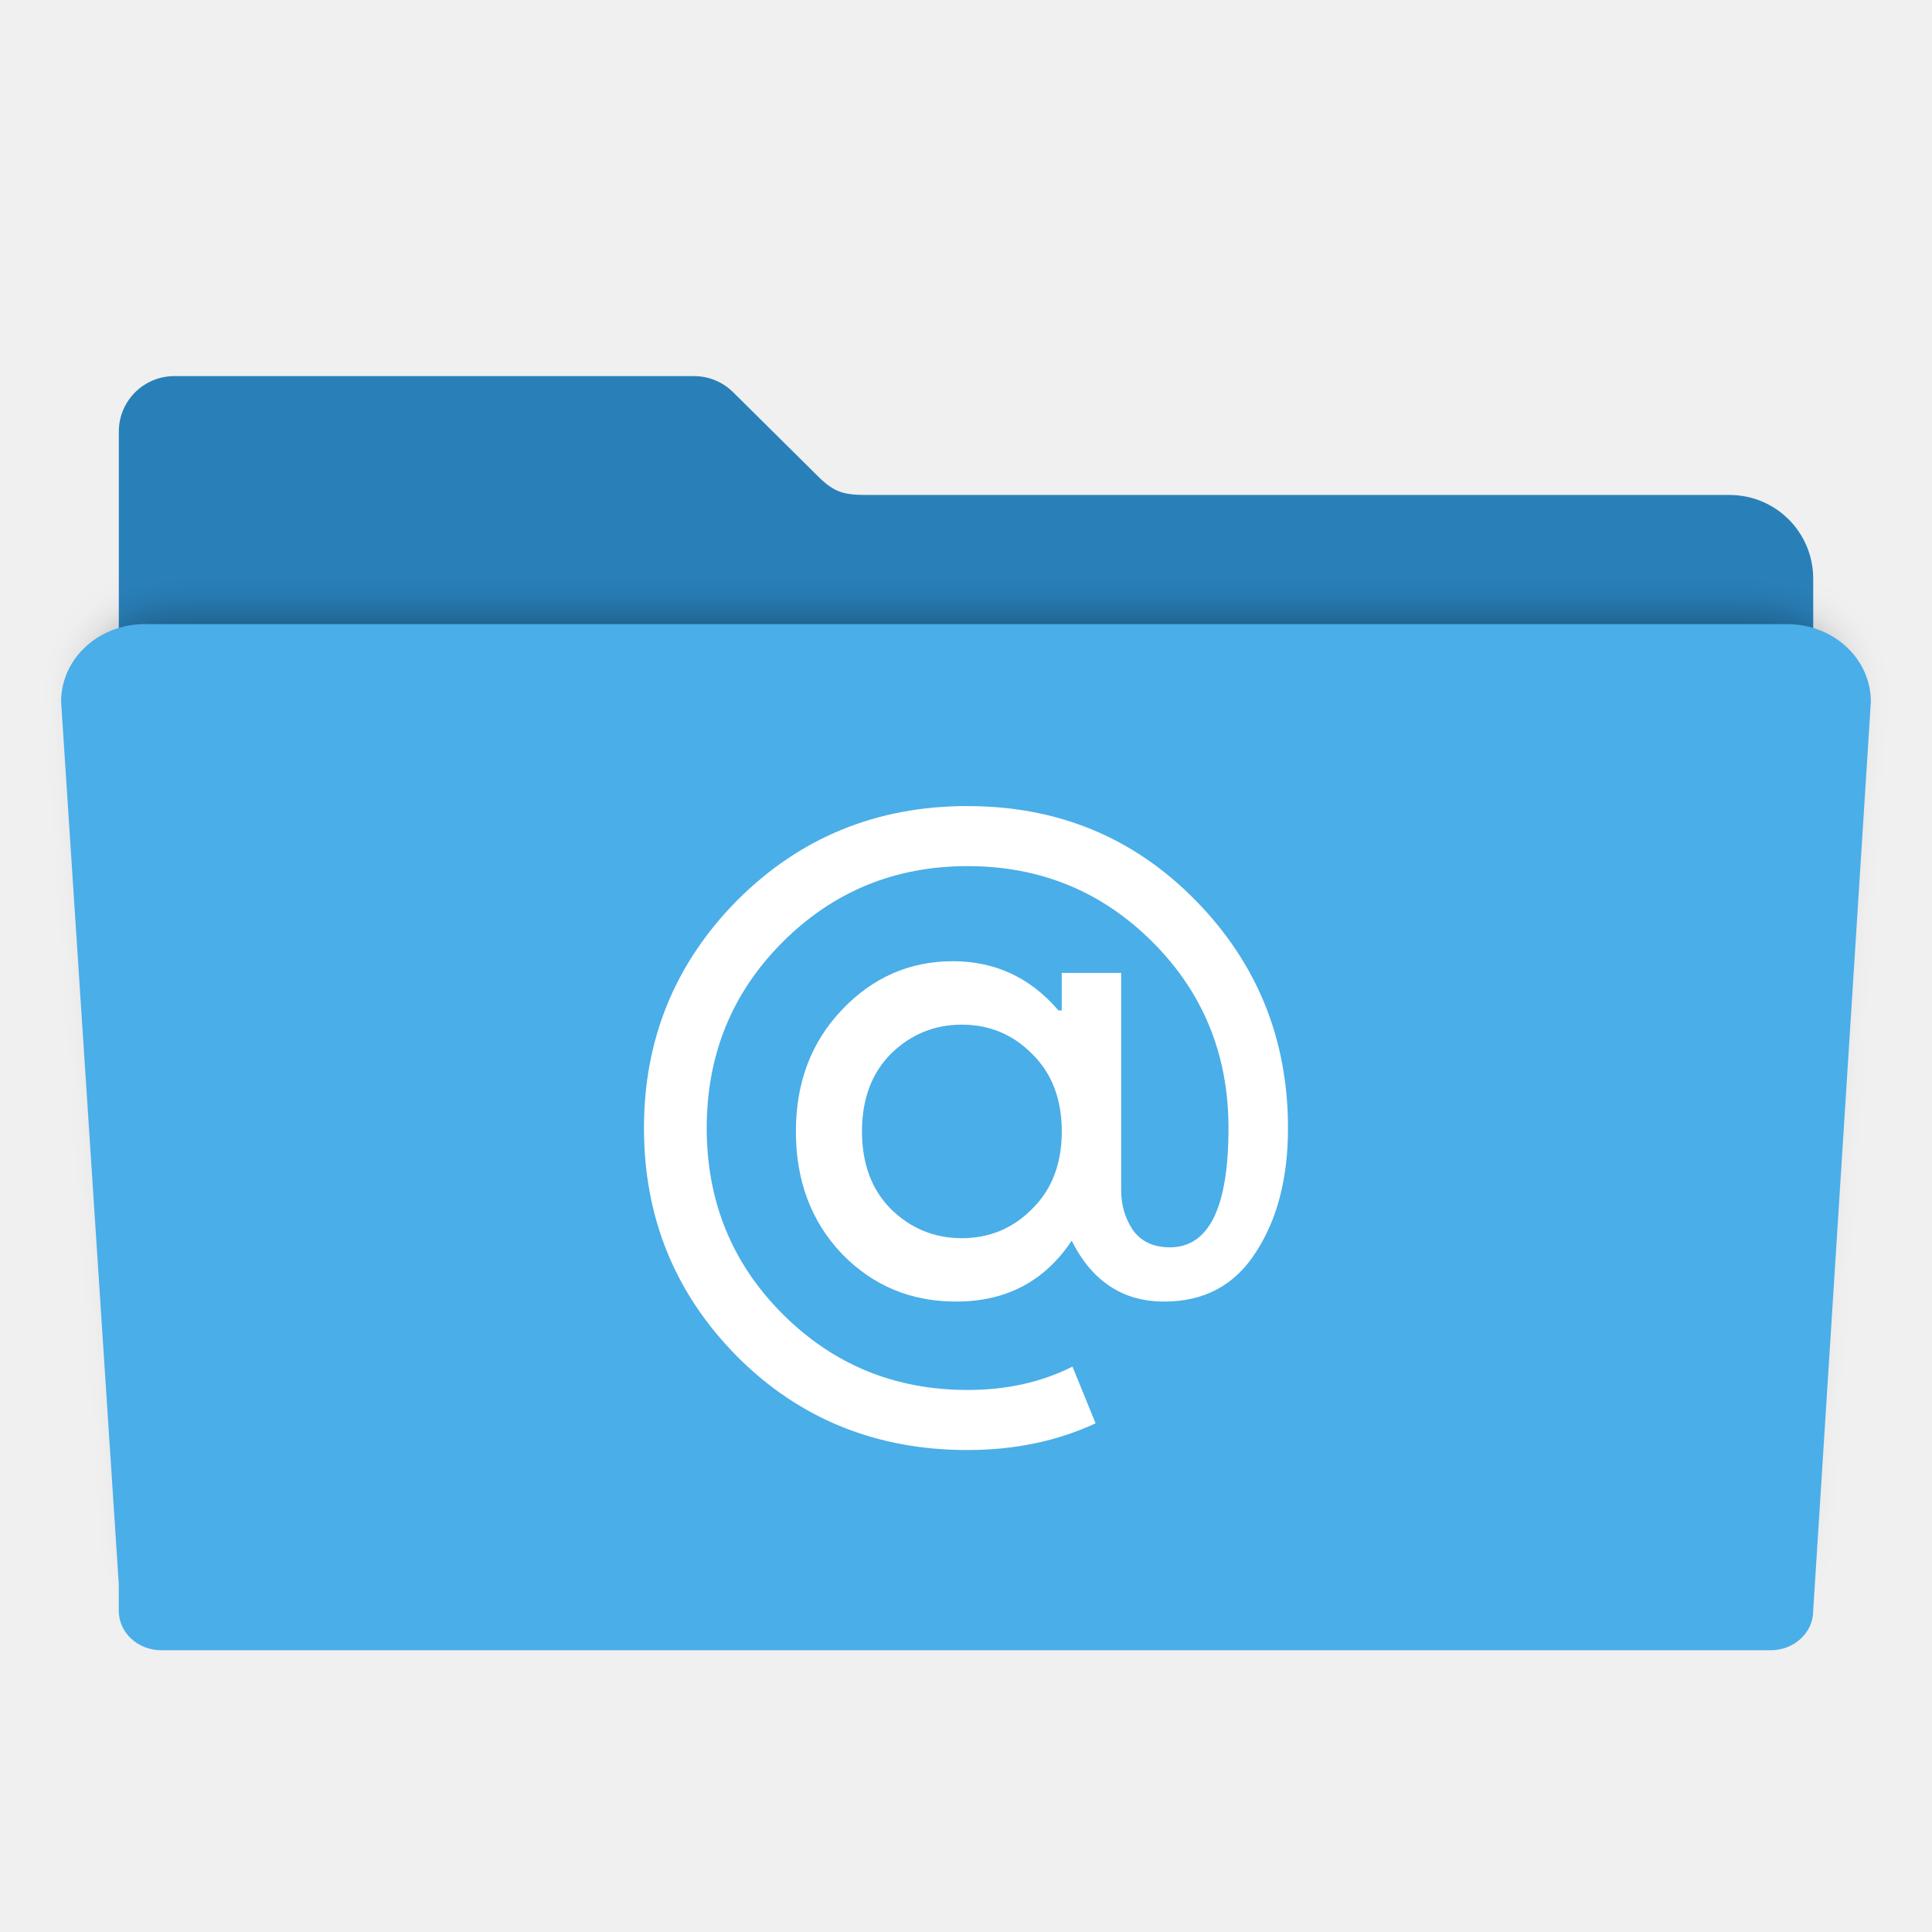
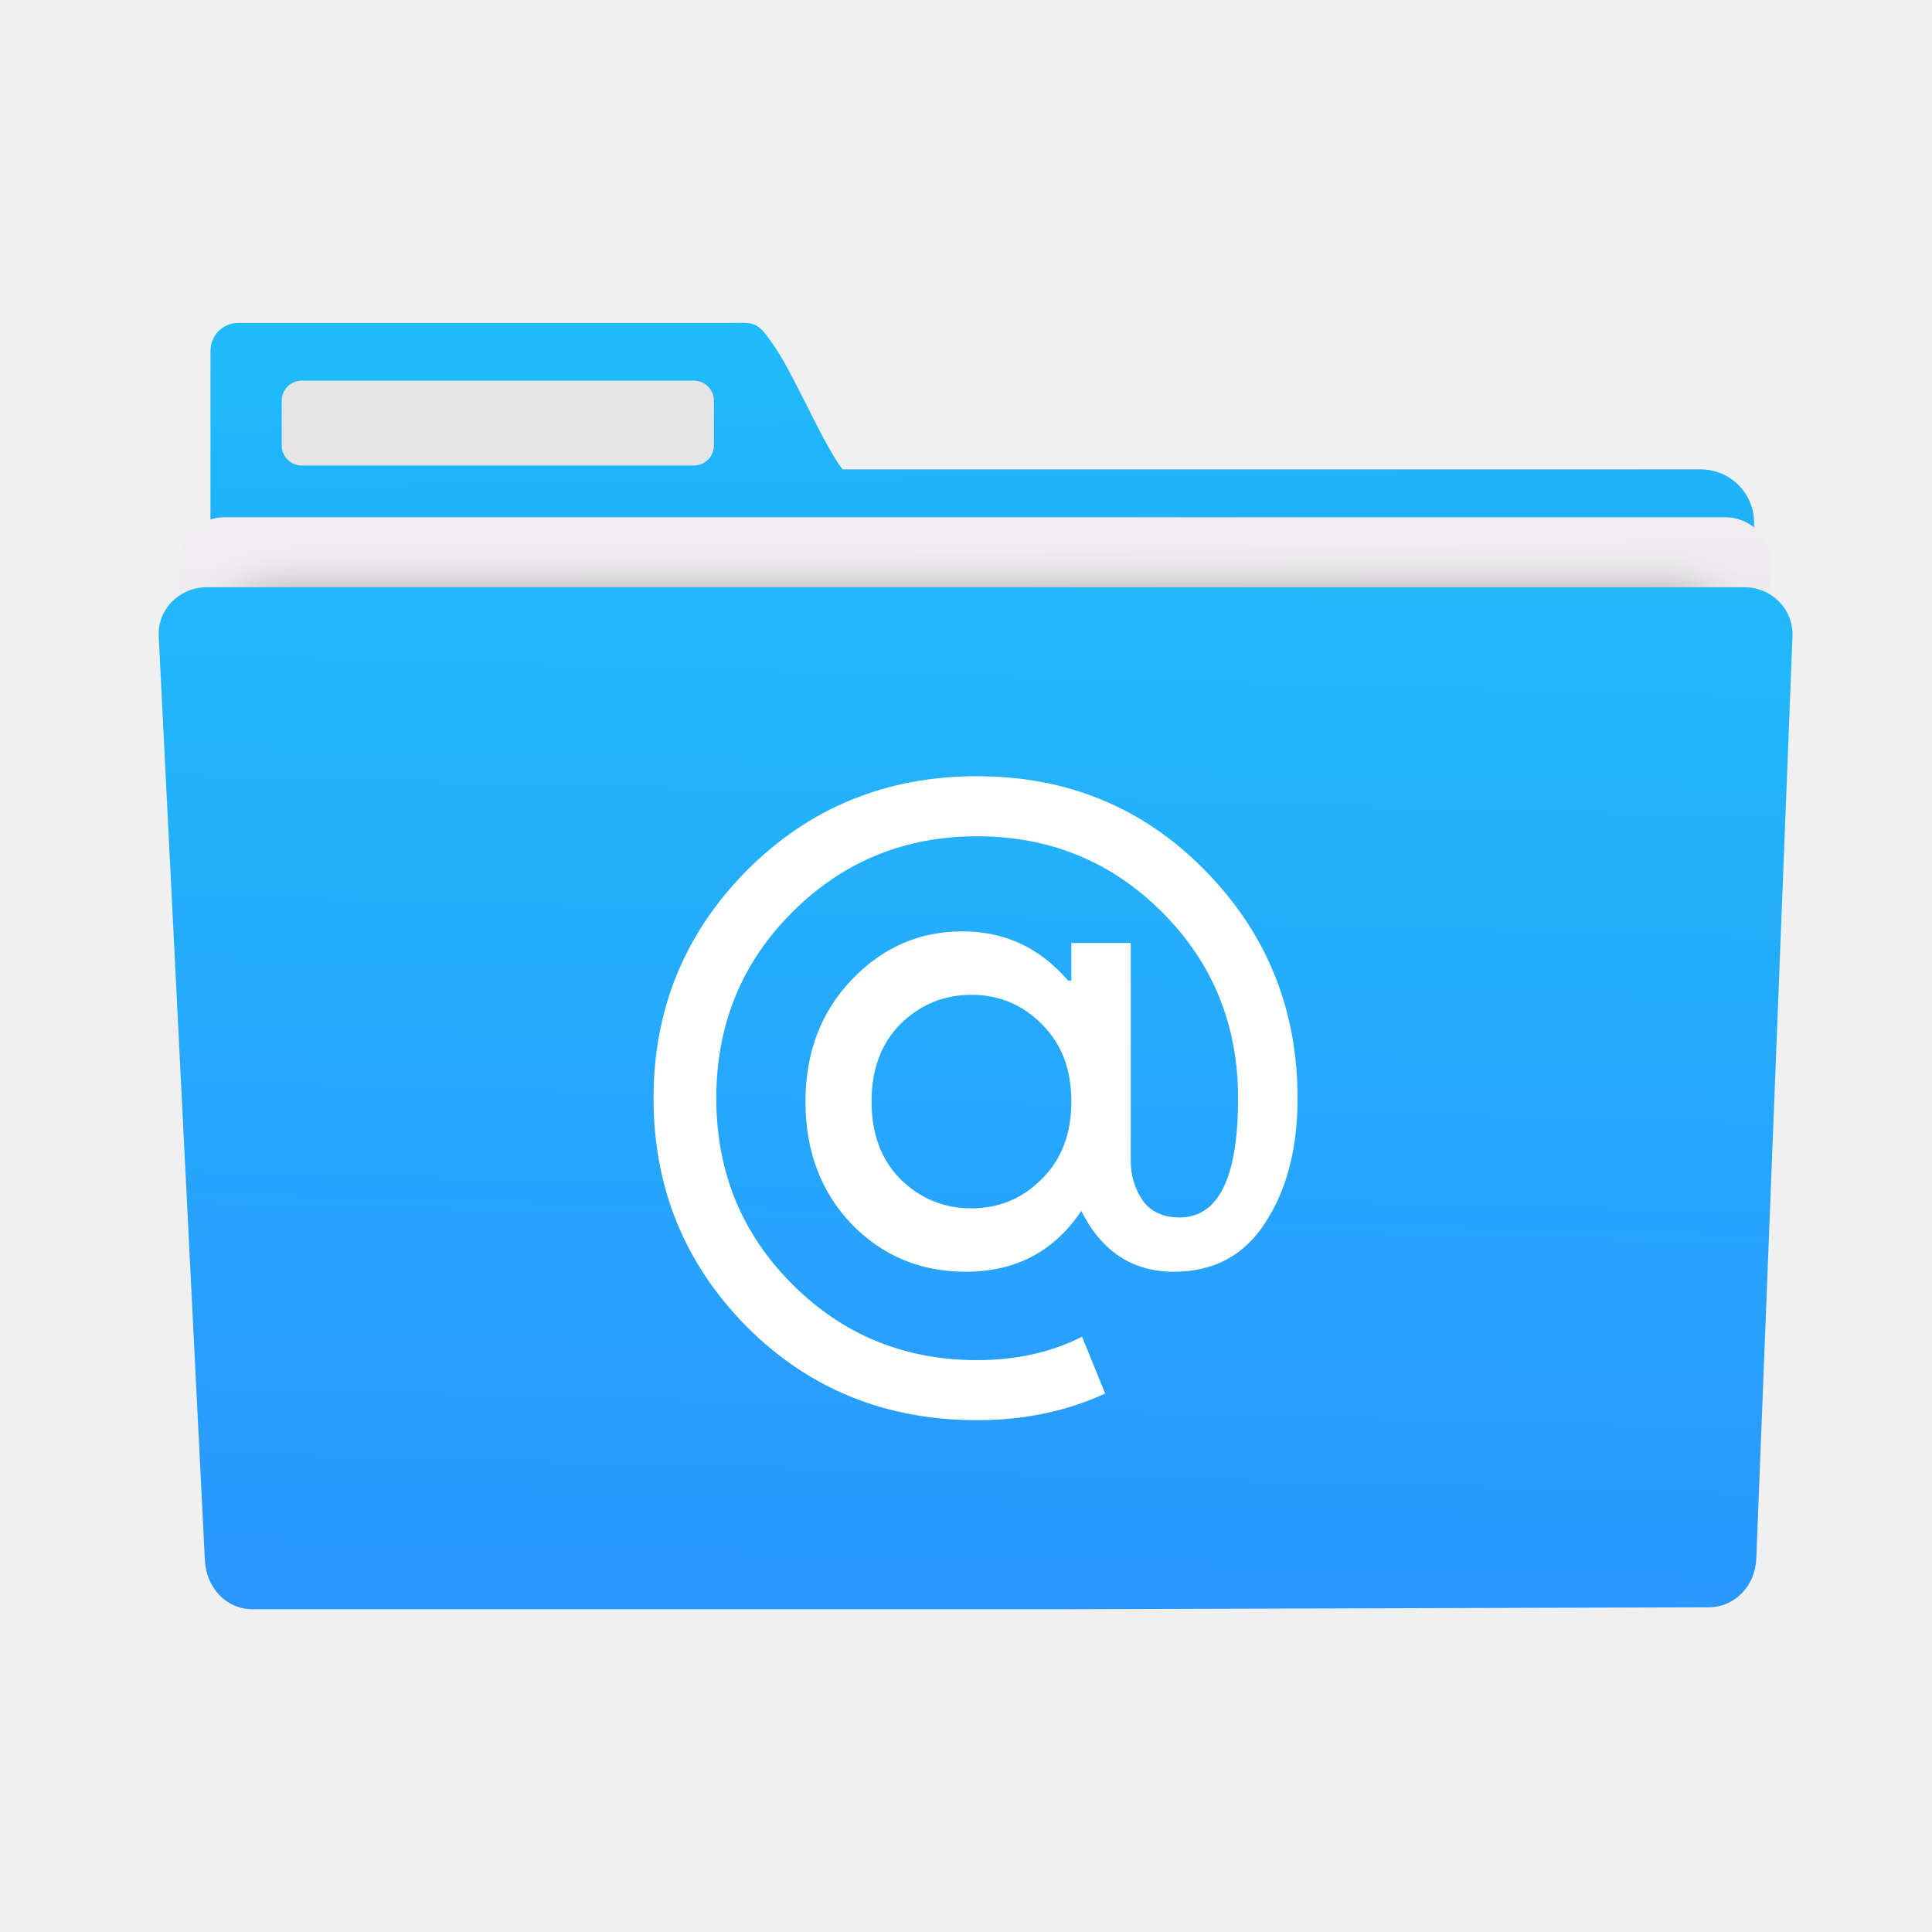
- <svg xmlns="http://www.w3.org/2000/svg" id="svg2" version="1.1" width="48" height="48" viewBox="0 0 48 48">
+ <svg xmlns="http://www.w3.org/2000/svg" xmlns:ns1="http://www.openswatchbook.org/uri/2009/osb" xmlns:xlink="http://www.w3.org/1999/xlink" id="svg2" version="1.1" width="48" height="48" viewBox="0 0 48 48">
  <defs id="defs6">
+     <linearGradient id="linearGradient1270">
+       <stop style="stop-color:#2a97ff;stop-opacity:1" offset="0" id="stop1266" />
+       <stop style="stop-color:#20bcfa;stop-opacity:1" offset="1" id="stop1268" />
+     </linearGradient>
    <filter style="color-interpolation-filters:sRGB" id="filter4166" x="-0.028" width="1.056" y="-0.05" height="1.099">
      <feGaussianBlur stdDeviation="5.9" id="feGaussianBlur4168" />
    </filter>
+     <linearGradient id="linearGradient4143">
+       <stop id="stop4145" offset="0" style="stop-color:#197cf1;stop-opacity:1" />
+       <stop id="stop4147" offset="1" style="stop-color:#20bcfa;stop-opacity:1" />
+     </linearGradient>
+     <linearGradient ns1:paint="gradient" id="linearGradient4207">
+       <stop id="stop3371" offset="0" style="stop-color:#3498db;stop-opacity:1;" />
+       <stop id="stop3373" offset="1" style="stop-color:#3498db;stop-opacity:0;" />
+     </linearGradient>
+     <linearGradient id="linearGradient5263-0">
+       <stop id="stop5265-3" style="stop-color:#a0d5ff;stop-opacity:1" offset="0" />
+       <stop id="stop5267-4" style="stop-color:#ffffff;stop-opacity:1" offset="1" />
+     </linearGradient>
+     <linearGradient y2="4.536" x2="10.297" y1="43.787" x1="10.79" gradientUnits="userSpaceOnUse" id="linearGradient4618" xlink:href="#linearGradient4143" gradientTransform="matrix(0.803726,0,0,0.803726,5.249094,4.659657)" />
+     <linearGradient id="linearGradient8311-06">
+       <stop id="stop8313-6" style="stop-color:#a9a3d4;stop-opacity:1" offset="0" />
+       <stop offset="0.47" style="stop-color:#87baff;stop-opacity:1" id="stop4462" />
+       <stop id="stop8315-2" style="stop-color:#89ec85;stop-opacity:1" offset="1" />
+     </linearGradient>
+     <linearGradient id="linearGradient4915">
+       <stop style="stop-color:#8645a3;stop-opacity:1" offset="0" id="stop4917" />
+       <stop id="stop4919" offset="1" style="stop-color:#d164ff;stop-opacity:1" />
+     </linearGradient>
+     <linearGradient id="linearGradient3687-2">
+       <stop id="stop3689-6" offset="0" style="stop-color:#1a1a1a;stop-opacity:1" />
+       <stop style="stop-color:#2c2c2e;stop-opacity:1" offset="0.111" id="stop3691-8" />
+       <stop style="stop-color:#2b2b2d;stop-opacity:1" offset="0.29" id="stop3693-8" />
+       <stop style="stop-color:#2a2b2d;stop-opacity:1" offset="0.512" id="stop3695-4" />
+       <stop style="stop-color:#2b2b2d;stop-opacity:1" offset="0.752" id="stop3699-86" />
+       <stop id="stop3701-8" offset="0.897" style="stop-color:#323232;stop-opacity:1" />
+       <stop id="stop3703-9" offset="1" style="stop-color:#171717;stop-opacity:1" />
+     </linearGradient>
+     <linearGradient id="linearGradient4642">
+       <stop id="stop4644" style="stop-color:#0bac83;stop-opacity:1" offset="0" />
+       <stop id="stop4646" style="stop-color:#13ffaf;stop-opacity:1" offset="1" />
+     </linearGradient>
+     <linearGradient id="linearGradient4179-7">
+       <stop id="stop4181-2" style="stop-color:#e8d800;stop-opacity:1" offset="0" />
+       <stop id="stop4183-1" style="stop-color:#feff68;stop-opacity:1" offset="1" />
+     </linearGradient>
+     <linearGradient id="linearGradient4422">
+       <stop style="stop-color:#ff9300;stop-opacity:1" offset="0" id="stop4424" />
+       <stop style="stop-color:#ffd702;stop-opacity:1" offset="1" id="stop4426" />
+     </linearGradient>
+     <linearGradient gradientTransform="matrix(0.8709954,0,0,0.8505358,-338.509,580.3872)" gradientUnits="userSpaceOnUse" y2="504.191" x2="409.939" y1="542.798" x1="409.571" id="linearGradient4222" xlink:href="#linearGradient4490" />
+     <linearGradient id="linearGradient4490">
+       <stop style="stop-color:#86d0fb;stop-opacity:1" offset="0" id="stop4492" />
+       <stop style="stop-color:#2794f5;stop-opacity:1" offset="1" id="stop4494" />
+     </linearGradient>
+     <linearGradient gradientTransform="matrix(-0.5942565,0.00304159,0.00318127,0.5681682,347.3887,-241.4212)" xlink:href="#linearGradient4506" id="linearGradient4512" x1="542.834" y1="484.294" x2="543.255" y2="463.625" gradientUnits="userSpaceOnUse" />
+     <linearGradient id="linearGradient4506">
+       <stop style="stop-color:#132e51;stop-opacity:1" offset="0" id="stop4508" />
+       <stop style="stop-color:#2767b9;stop-opacity:1" offset="1" id="stop4510" />
+     </linearGradient>
+     <linearGradient id="linearGradient3052">
+       <stop id="stop3054" style="stop-color:#555753" offset="0" />
+       <stop id="stop3056" style="stop-color:#2e3436" offset="1" />
+     </linearGradient>
+     <radialGradient id="radialGradient3082" xlink:href="#linearGradient3052" gradientUnits="userSpaceOnUse" cy="3.684" cx="25.641" gradientTransform="matrix(0.5872456,-3.9747237e-7,0,0.2568886,387.2971,527.7078)" r="17.995" />
+     <linearGradient id="linearGradient4333">
+       <stop offset="0" style="stop-color:#33383a;stop-opacity:1" id="stop4335" />
+       <stop offset="1" style="stop-color:#747474;stop-opacity:1" id="stop4337" />
+     </linearGradient>
+     <linearGradient id="linearGradient4294">
+       <stop id="stop4296" style="stop-color:#797979;stop-opacity:1" offset="0" />
+       <stop id="stop4298" style="stop-color:#2e3436" offset="1" />
+     </linearGradient>
+     <radialGradient r="17.995" gradientTransform="matrix(-0.09909444,0.5637063,-0.253009,-0.04447686,405.8275,514.364)" cx="25.641" cy="3.684" gradientUnits="userSpaceOnUse" xlink:href="#linearGradient3052" id="radialGradient3082-9" fx="25.641" fy="3.684" />
+     <linearGradient id="linearGradient5263">
+       <stop id="stop5265" style="stop-color:#a0d5ff;stop-opacity:1" offset="0" />
+       <stop id="stop5267" style="stop-color:#a0d5ff;stop-opacity:1" offset="1" />
+     </linearGradient>
+     <radialGradient r="17.995" gradientTransform="matrix(-0.09909444,0.5637063,-0.253009,-0.04447686,405.8275,514.364)" cx="25.641" cy="3.684" gradientUnits="userSpaceOnUse" xlink:href="#linearGradient3052" id="radialGradient3082-8" fx="25.641" fy="3.684" />
+     <linearGradient id="linearGradient4271">
+       <stop style="stop-color:#2a2c2f;stop-opacity:1" offset="0" id="stop4273" />
+       <stop style="stop-color:#424649;stop-opacity:1" offset="1" id="stop4275" />
+     </linearGradient>
+     <clipPath clipPathUnits="userSpaceOnUse" id="clipPath4528">
+       <rect ry="16" y="8" x="8" height="32" width="32" id="rect4530" style="opacity:1;fill:url(#linearGradient4532);fill-opacity:1;stroke:none;stroke-width:2.8;stroke-miterlimit:4;stroke-dasharray:none;stroke-opacity:0.55" />
+     </clipPath>
+     <linearGradient xlink:href="#linearGradient4271" id="linearGradient4532" gradientUnits="userSpaceOnUse" gradientTransform="matrix(0.8,0,0,0.8,-302.8571,-395.0384)" x1="409.571" y1="543.798" x2="409.571" y2="503.798" />
+     <clipPath clipPathUnits="userSpaceOnUse" id="clipPath4534">
+       <rect ry="16" y="8" x="8" height="32" width="32" id="rect4536" style="opacity:1;fill:url(#linearGradient4532);fill-opacity:1;stroke:none;stroke-width:2.8;stroke-miterlimit:4;stroke-dasharray:none;stroke-opacity:0.55" />
+     </clipPath>
+     <clipPath clipPathUnits="userSpaceOnUse" id="clipPath4544">
+       <rect ry="16" y="507.798" x="392.571" height="32" width="32" id="rect4546" style="opacity:1;fill:url(#linearGradient4548);fill-opacity:1;stroke:none;stroke-width:2.8;stroke-miterlimit:4;stroke-dasharray:none;stroke-opacity:0.55" />
+     </clipPath>
+     <linearGradient xlink:href="#linearGradient4271" id="linearGradient4548" gradientUnits="userSpaceOnUse" gradientTransform="matrix(0.8,0,0,0.8,81.71431,104.7596)" x1="409.571" y1="543.798" x2="409.571" y2="503.798" />
+     <clipPath clipPathUnits="userSpaceOnUse" id="clipPath4550">
+       <rect ry="16" y="507.798" x="392.571" height="32" width="32" id="rect4552" style="opacity:1;fill:url(#linearGradient4548);fill-opacity:1;stroke:none;stroke-width:2.8;stroke-miterlimit:4;stroke-dasharray:none;stroke-opacity:0.55" />
+     </clipPath>
+     <clipPath clipPathUnits="userSpaceOnUse" id="clipPath4562">
+       <rect ry="16" y="507.798" x="392.571" height="32" width="32" id="rect4564" style="opacity:1;fill:url(#linearGradient4548);fill-opacity:1;stroke:none;stroke-width:2.8;stroke-miterlimit:4;stroke-dasharray:none;stroke-opacity:0.55" />
+     </clipPath>
+     <clipPath clipPathUnits="userSpaceOnUse" id="clipPath4568">
+       <rect ry="16" y="507.798" x="392.571" height="32" width="32" id="rect4570" style="opacity:1;fill:url(#linearGradient4548);fill-opacity:1;stroke:none;stroke-width:2.8;stroke-miterlimit:4;stroke-dasharray:none;stroke-opacity:0.55" />
+     </clipPath>
+     <clipPath clipPathUnits="userSpaceOnUse" id="clipPath4578">
+       <rect ry="16" y="507.798" x="392.571" height="32" width="32" id="rect4580" style="opacity:1;fill:url(#linearGradient4548);fill-opacity:1;stroke:none;stroke-width:2.8;stroke-miterlimit:4;stroke-dasharray:none;stroke-opacity:0.55" />
+     </clipPath>
+     <clipPath clipPathUnits="userSpaceOnUse" id="clipPath4584">
+       <rect ry="16" y="507.798" x="392.571" height="32" width="32" id="rect4586" style="opacity:1;fill:url(#linearGradient4548);fill-opacity:1;stroke:none;stroke-width:2.8;stroke-miterlimit:4;stroke-dasharray:none;stroke-opacity:0.55" />
+     </clipPath>
+     <clipPath id="clipPath4528-1" clipPathUnits="userSpaceOnUse">
+       <rect style="opacity:1;fill:url(#linearGradient4532);fill-opacity:1;stroke:none;stroke-width:2.8;stroke-miterlimit:4;stroke-dasharray:none;stroke-opacity:0.55" id="rect4530-7" width="32" height="32" x="8" y="8" ry="16" />
+     </clipPath>
+     <clipPath id="clipPath4534-1" clipPathUnits="userSpaceOnUse">
+       <rect style="opacity:1;fill:url(#linearGradient4532);fill-opacity:1;stroke:none;stroke-width:2.8;stroke-miterlimit:4;stroke-dasharray:none;stroke-opacity:0.55" id="rect4536-8" width="32" height="32" x="8" y="8" ry="16" />
+     </clipPath>
+     <clipPath id="clipPath4544-1" clipPathUnits="userSpaceOnUse">
+       <rect style="opacity:1;fill:url(#linearGradient4548);fill-opacity:1;stroke:none;stroke-width:2.8;stroke-miterlimit:4;stroke-dasharray:none;stroke-opacity:0.55" id="rect4546-1" width="32" height="32" x="392.571" y="507.798" ry="16" />
+     </clipPath>
+     <clipPath id="clipPath4550-4" clipPathUnits="userSpaceOnUse">
+       <rect style="opacity:1;fill:url(#linearGradient4548);fill-opacity:1;stroke:none;stroke-width:2.8;stroke-miterlimit:4;stroke-dasharray:none;stroke-opacity:0.55" id="rect4552-1" width="32" height="32" x="392.571" y="507.798" ry="16" />
+     </clipPath>
+     <clipPath id="clipPath4562-8" clipPathUnits="userSpaceOnUse">
+       <rect style="opacity:1;fill:url(#linearGradient4548);fill-opacity:1;stroke:none;stroke-width:2.8;stroke-miterlimit:4;stroke-dasharray:none;stroke-opacity:0.55" id="rect4564-8" width="32" height="32" x="392.571" y="507.798" ry="16" />
+     </clipPath>
+     <clipPath id="clipPath4568-4" clipPathUnits="userSpaceOnUse">
+       <rect style="opacity:1;fill:url(#linearGradient4548);fill-opacity:1;stroke:none;stroke-width:2.8;stroke-miterlimit:4;stroke-dasharray:none;stroke-opacity:0.55" id="rect4570-1" width="32" height="32" x="392.571" y="507.798" ry="16" />
+     </clipPath>
+     <clipPath id="clipPath4578-8" clipPathUnits="userSpaceOnUse">
+       <rect style="opacity:1;fill:url(#linearGradient4548);fill-opacity:1;stroke:none;stroke-width:2.8;stroke-miterlimit:4;stroke-dasharray:none;stroke-opacity:0.55" id="rect4580-7" width="32" height="32" x="392.571" y="507.798" ry="16" />
+     </clipPath>
+     <clipPath id="clipPath4584-9" clipPathUnits="userSpaceOnUse">
+       <rect style="opacity:1;fill:url(#linearGradient4548);fill-opacity:1;stroke:none;stroke-width:2.8;stroke-miterlimit:4;stroke-dasharray:none;stroke-opacity:0.55" id="rect4586-2" width="32" height="32" x="392.571" y="507.798" ry="16" />
+     </clipPath>
+     <linearGradient id="linearGradient4227">
+       <stop id="stop4229" style="stop-color:#566069;stop-opacity:1" offset="0" />
+       <stop id="stop4231" style="stop-color:#6c7884;stop-opacity:1" offset="1" />
+     </linearGradient>
+     <linearGradient xlink:href="#linearGradient4143" id="linearGradient4149" x1="400.571" y1="545.798" x2="400.571" y2="517.798" gradientUnits="userSpaceOnUse" gradientTransform="matrix(0.9285711,0,0,0.9285706,28.61235,37.98614)" />
+     <linearGradient id="linearGradient4290">
+       <stop style="stop-color:#7cbaf8;stop-opacity:1" offset="0" id="stop4292" />
+       <stop style="stop-color:#f4fcff;stop-opacity:1" offset="1" id="stop4294" />
+     </linearGradient>
+     <linearGradient xlink:href="#linearGradient4290" id="linearGradient3077" gradientUnits="userSpaceOnUse" gradientTransform="matrix(1.37931,0,0,1.37931,1.241379,1005.604)" x1="16" y1="30" x2="16" y2="2" />
+     <linearGradient xlink:href="#linearGradient4143" id="linearGradient3083" gradientUnits="userSpaceOnUse" gradientTransform="matrix(1.280788,0,0,1.280787,-450.116,346.3113)" x1="400.571" y1="545.798" x2="400.571" y2="517.798" />
+     <linearGradient xlink:href="#linearGradient4290" id="linearGradient3870" gradientUnits="userSpaceOnUse" gradientTransform="matrix(1.37931,0,0,1.37931,-18.75862,1005.604)" x1="16" y1="30" x2="16" y2="2" />
+     <linearGradient xlink:href="#linearGradient4143" id="linearGradient4392" x1="343.771" y1="506.998" x2="343.771" y2="496.998" gradientUnits="userSpaceOnUse" gradientTransform="matrix(0.5,0,0,0.5,224.5853,298.4992)" />
+     <linearGradient xlink:href="#linearGradient4143" id="linearGradient4394" x1="343.771" y1="506.998" x2="343.771" y2="496.998" gradientUnits="userSpaceOnUse" gradientTransform="matrix(0.5,0,0,0.5,230.3853,298.4992)" />
+     <linearGradient id="linearGradient4298">
+       <stop id="stop4300" offset="0" style="stop-color:#fd415a;stop-opacity:1" />
+       <stop id="stop4302" offset="1" style="stop-color:#fc593d;stop-opacity:1" />
+     </linearGradient>
+     <linearGradient id="linearGradient4491">
+       <stop style="stop-color:#fd3865;stop-opacity:1" offset="0" id="stop4493" />
+       <stop style="stop-color:#fc5e37;stop-opacity:1" offset="1" id="stop4495" />
+     </linearGradient>
+     <linearGradient id="linearGradient4290-1">
+       <stop id="stop4292-9" offset="0" style="stop-color:#cccccc;stop-opacity:1" />
+       <stop id="stop4294-1" offset="1" style="stop-color:#f5f2f5;stop-opacity:1;" />
+     </linearGradient>
+     <linearGradient xlink:href="#linearGradient4143" id="linearGradient1226" gradientUnits="userSpaceOnUse" gradientTransform="matrix(0.9219939,0,0,0.9219939,62.9773,32.26404)" x1="10.79" y1="43.787" x2="10.297" y2="4.536" />
+     <linearGradient xlink:href="#linearGradient4143" id="linearGradient1239" gradientUnits="userSpaceOnUse" gradientTransform="matrix(0.9219939,0,0,0.9219939,-52.09418,-1.169213)" x1="10.79" y1="43.787" x2="10.297" y2="4.536" />
+     <linearGradient xlink:href="#linearGradient4143" id="linearGradient1253" x1="-27.458" y1="36.069" x2="-26.624" y2="3.758" gradientUnits="userSpaceOnUse" />
+     <linearGradient xlink:href="#linearGradient1270" id="linearGradient1264" gradientUnits="userSpaceOnUse" x1="-27.458" y1="36.069" x2="-26.624" y2="3.758" gradientTransform="matrix(0.8717259,0,0,0.8717259,46.10639,8.461861)" />
+     <linearGradient xlink:href="#linearGradient1320" id="linearGradient1293" x1="-34.454" y1="41.22" x2="-34.563" y2="9.492" gradientUnits="userSpaceOnUse" gradientTransform="matrix(0.8706112,0,0,0.8706112,46.8771,-7.975337)" />
+     <linearGradient id="linearGradient1320">
+       <stop style="stop-color:#cccccc;stop-opacity:1" offset="0" id="stop1316" />
+       <stop style="stop-color:#e6e6e6;stop-opacity:1" offset="1" id="stop1318" />
+     </linearGradient>
+     <linearGradient xlink:href="#linearGradient1320" id="linearGradient1349" gradientUnits="userSpaceOnUse" gradientTransform="matrix(0.8706112,0,0,0.8706112,52.09475,3.680941)" x1="-34.454" y1="41.22" x2="-34.563" y2="9.492" />
+     <linearGradient xlink:href="#linearGradient4290-1" id="linearGradient1264-6" gradientUnits="userSpaceOnUse" x1="-33.889" y1="37.609" x2="-34.502" y2="2.823" gradientTransform="matrix(0.8297035,0,0,0.874023,44.86895,7.045139)" />
+     <linearGradient xlink:href="#linearGradient1270" id="linearGradient1395" gradientUnits="userSpaceOnUse" gradientTransform="matrix(0.8507101,0,0,0.8717259,45.3391,8.461861)" x1="-27.458" y1="36.069" x2="-26.624" y2="3.758" />
+     <linearGradient xlink:href="#linearGradient1320" id="linearGradient1409" x1="18.025" y1="39.754" x2="17.594" y2="9.648" gradientUnits="userSpaceOnUse" />
+     <linearGradient x1="19.245" y1="21.031" x2="19.36" gradientUnits="userSpaceOnUse" y2="44.984" id="linearGradient2460">
+       <stop offset="0" style="stop-color:#fafafa;stop-opacity:1;" id="stop3602" />
+       <stop offset="1" style="stop-color:#f0f0f0;stop-opacity:1;" id="stop3604" />
+     </linearGradient>
+     <linearGradient xlink:href="#ButtonShadow-0-1-1-5-9" id="linearGradient4114-2-6" gradientUnits="userSpaceOnUse" gradientTransform="matrix(1.03178,0,0,1.03178,-830.8641,592.6779)" x1="1012.513" y1="484.417" x2="1006.808" y2="20.626" />
+     <linearGradient x1="45.448" y1="92.54" x2="45.448" y2="7.017" id="ButtonShadow-0-1-1-5-9" gradientUnits="userSpaceOnUse" gradientTransform="matrix(1.005865,0,0,0.994169,100,0)">
+       <stop id="stop3750-8-9-3-6-4" style="stop-color:#000000;stop-opacity:1" offset="0" />
+       <stop id="stop3752-5-6-4-2-9" style="stop-color:#000000;stop-opacity:0.588" offset="1" />
+     </linearGradient>
+     <linearGradient xlink:href="#ButtonShadow-0-1-1-5-9" id="linearGradient4112-2-6" gradientUnits="userSpaceOnUse" gradientTransform="matrix(1.040254,0,0,1.040254,-837.9512,592.5182)" x1="1012.513" y1="484.417" x2="1006.808" y2="20.626" />
+     <linearGradient xlink:href="#ButtonShadow-0-1-1-5-9" id="linearGradient4110-6-7" gradientUnits="userSpaceOnUse" gradientTransform="matrix(1.023305,0,0,1.023305,-823.777,592.8376)" x1="1012.513" y1="484.417" x2="1006.808" y2="20.626" />
+     <linearGradient xlink:href="#ButtonShadow-0-1-1-5-9" id="linearGradient4116-6-3" gradientUnits="userSpaceOnUse" gradientTransform="matrix(1.01483,0,0,1.01483,-816.69,592.9972)" x1="1012.513" y1="484.417" x2="1006.808" y2="20.626" />
+     <linearGradient y2="20.626" x2="1006.808" y1="484.417" x1="1012.513" gradientTransform="matrix(1.007415,0,0,1.007415,-810.4888,593.1369)" gradientUnits="userSpaceOnUse" id="linearGradient5342-3" xlink:href="#ButtonShadow-0-1-1-5-9" />
+     <linearGradient xlink:href="#linearGradient3737-9" id="linearGradient4084-8" gradientUnits="userSpaceOnUse" gradientTransform="translate(778.5998,-360.5596)" x1="993.439" y1="51.512" x2="988.786" y2="363.738" />
+     <linearGradient id="linearGradient3737-9">
+       <stop id="stop3739-7" style="stop-color:#ffffff;stop-opacity:1" offset="0" />
+       <stop id="stop3741-4" style="stop-color:#ffffff;stop-opacity:0" offset="1" />
+     </linearGradient>
+     <linearGradient xlink:href="#linearGradient4046-3" id="linearGradient4086-12" gradientUnits="userSpaceOnUse" x1="1764.649" y1="155.597" x2="1763.69" y2="-55.941" />
+     <linearGradient id="linearGradient4046-3">
+       <stop id="stop4048-7" style="stop-color:#000000;stop-opacity:1;" offset="0" />
+       <stop id="stop4050-73" style="stop-color:#ffffff;stop-opacity:0.2" offset="1" />
+     </linearGradient>
+     <linearGradient y2="5.988" x2="48" y1="78" x1="48" gradientTransform="translate(0,8)" gradientUnits="userSpaceOnUse" id="linearGradient3210" xlink:href="#linearGradient3187-7" />
+     <linearGradient id="linearGradient3187-7">
+       <stop offset="0" style="stop-color:#c29656;stop-opacity:1" id="stop3189-4" />
+       <stop offset="1" style="stop-color:#ddc08b;stop-opacity:1" id="stop3191-1" />
+     </linearGradient>
+     <linearGradient y2="81.481" x2="48.022" y1="22.933" x1="48.022" gradientUnits="userSpaceOnUse" id="linearGradient3212" xlink:href="#linearGradient3737-9" />
+     <clipPath id="clipPath3860">
+       <rect style="fill:#ff00ff;fill-opacity:1;fill-rule:nonzero;stroke:none" id="rect3862" y="18" x="6" ry="6" rx="6" height="72" width="84" />
+     </clipPath>
+     <filter style="color-interpolation-filters:sRGB" id="filter3870" height="1.394" width="1.331" y="-0.197" x="-0.166">
+       <feGaussianBlur stdDeviation="5.17" id="feGaussianBlur3872" />
+     </filter>
+     <linearGradient y2="73.995" x2="36.357" y1="16" x1="36.357" gradientUnits="userSpaceOnUse" id="linearGradient3214" xlink:href="#linearGradient3737-9" />
+     <linearGradient y2="26.987" x2="34.86" y1="16.275" x1="34.86" gradientTransform="matrix(0.7957895,0,0,0.7957895,87.06947,1.066709)" gradientUnits="userSpaceOnUse" id="linearGradient3073-8" xlink:href="#linearGradient4008-4" />
+     <linearGradient id="linearGradient4008-4">
+       <stop offset="0" style="stop-color:#dab980;stop-opacity:1" id="stop4010-2" />
+       <stop offset="0.717" style="stop-color:#c29856;stop-opacity:1" id="stop4012-5" />
+       <stop offset="1" style="stop-color:#a2773a;stop-opacity:1" id="stop4014-6" />
+     </linearGradient>
+     <radialGradient r="42" fy="90.172" fx="48" cy="90.172" cx="48" gradientTransform="matrix(1.157313,0,0,0.9959077,-7.551021,0.197132)" gradientUnits="userSpaceOnUse" id="radialGradient3061" xlink:href="#linearGradient3737-9" />
+     <radialGradient xlink:href="#linearGradient3737-9" id="radialGradient3260" gradientUnits="userSpaceOnUse" gradientTransform="matrix(1.157313,0,0,0.9959077,-7.551021,0.197132)" cx="48" cy="90.172" fx="48" fy="90.172" r="42" />
+     <radialGradient r="42" fy="90.172" fx="48" cy="90.172" cx="48" gradientTransform="matrix(6.502996,0,0,5.596053,-658.9128,-27.9328)" gradientUnits="userSpaceOnUse" id="radialGradient3119" xlink:href="#linearGradient3737-9" />
+     <linearGradient y2="26.987" x2="34.86" y1="16.275" x1="34.86" gradientTransform="matrix(4.471579,0,0,4.471579,-127.2357,-23.0466)" gradientUnits="userSpaceOnUse" id="linearGradient3130" xlink:href="#linearGradient4008-4" />
+     <linearGradient gradientTransform="matrix(5.619047,0,0,4.904365,-110.769,27.46527)" y2="73.995" x2="36.357" y1="16" x1="36.357" gradientUnits="userSpaceOnUse" id="linearGradient3133" xlink:href="#linearGradient3737-9" />
+     <linearGradient y2="5.988" x2="48" y1="78" x1="48" gradientTransform="matrix(5.619047,0,0,4.904365,492,40.20794)" gradientUnits="userSpaceOnUse" id="linearGradient3137" xlink:href="#linearGradient3187-7" />
+     <linearGradient y2="26.987" x2="34.86" y1="16.275" x1="34.86" gradientTransform="matrix(4.471579,0,0,4.471579,46.55052,-81.59543)" gradientUnits="userSpaceOnUse" id="linearGradient3141" xlink:href="#linearGradient4008-4" />
+     <linearGradient y2="32.734" x2="34.86" y1="16.275" x1="34.86" gradientTransform="matrix(4.471579,0,0,4.471579,475.5333,-30.19658)" gradientUnits="userSpaceOnUse" id="linearGradient3141-5" xlink:href="#linearGradient4008-4" />
+     <linearGradient xlink:href="#linearGradient4008-4" id="linearGradient3159" gradientUnits="userSpaceOnUse" gradientTransform="matrix(4.471579,0,0,4.471579,455.5332,-72.67278)" x1="34.86" y1="16.275" x2="34.86" y2="26.987" />
+     <linearGradient y2="28.313" x2="35.302" y1="16.275" x1="34.86" gradientTransform="matrix(4.471579,0,0,4.471579,475.5333,-30.19658)" gradientUnits="userSpaceOnUse" id="linearGradient3185" xlink:href="#linearGradient4008-4" />
+     <linearGradient xlink:href="#linearGradient3187-7" id="linearGradient3212-5" gradientUnits="userSpaceOnUse" gradientTransform="matrix(5.619047,0,0,4.904365,472,-28.44831)" x1="48" y1="78" x2="48" y2="5.988" />
+     <linearGradient y2="28.906" x2="34.994" y1="16.275" x1="34.86" gradientTransform="matrix(4.471579,0,0,4.471579,475.5333,-30.19658)" gradientUnits="userSpaceOnUse" id="linearGradient3231" xlink:href="#linearGradient4008-4" />
+     <linearGradient gradientTransform="translate(-1532.187,330.4162)" y2="-55.941" x2="1763.69" y1="155.597" x1="1764.649" gradientUnits="userSpaceOnUse" id="linearGradient3241" xlink:href="#linearGradient4046-3" />
+     <linearGradient y2="363.738" x2="988.786" y1="51.512" x1="993.439" gradientTransform="translate(-753.5872,-30.14348)" gradientUnits="userSpaceOnUse" id="linearGradient3244" xlink:href="#linearGradient3737-9" />
+     <linearGradient y2="5.988" x2="48" y1="78" x1="48" gradientTransform="matrix(5.619047,0,0,4.904365,492,46.20794)" gradientUnits="userSpaceOnUse" id="linearGradient3297" xlink:href="#linearGradient3187-7" />
+     <linearGradient y2="30.814" x2="34.585" y1="16.275" x1="34.86" gradientTransform="matrix(4.471579,0,0,4.471579,475.5333,-30.19658)" gradientUnits="userSpaceOnUse" id="linearGradient3306" xlink:href="#linearGradient4008-4" />
+     <linearGradient gradientTransform="matrix(5.619047,0,0,4.904365,-110.769,34.46527)" y2="73.995" x2="36.357" y1="16" x1="36.357" gradientUnits="userSpaceOnUse" id="linearGradient3133-9" xlink:href="#linearGradient3737-9" />
+     <linearGradient xlink:href="#linearGradient3737-9" id="linearGradient3370" gradientUnits="userSpaceOnUse" gradientTransform="matrix(5.619047,0,0,4.904365,472,-67.67701)" x1="36.357" y1="16" x2="36.357" y2="73.995" />
+     <linearGradient y2="5.988" x2="48" y1="78" x1="48" gradientTransform="matrix(5.619047,0,0,4.904365,492,58.20794)" gradientUnits="userSpaceOnUse" id="linearGradient3090" xlink:href="#linearGradient3187-7" />
+     <linearGradient xlink:href="#linearGradient3187-7" id="linearGradient3118" gradientUnits="userSpaceOnUse" gradientTransform="matrix(5.619047,0,0,4.904365,472,-18.44831)" x1="48" y1="78" x2="48" y2="5.988" />
+     <linearGradient xlink:href="#linearGradient3737-9" id="linearGradient3161" gradientUnits="userSpaceOnUse" gradientTransform="matrix(5.619047,0,0,4.904365,-130.769,-47.19098)" x1="36.357" y1="16" x2="36.357" y2="73.995" />
+     <linearGradient y2="28.906" x2="34.994" y1="16.275" x1="34.86" gradientTransform="matrix(4.471579,0,0,4.471579,391.5333,-30.19658)" gradientUnits="userSpaceOnUse" id="linearGradient3189" xlink:href="#linearGradient4008-4" />
+     <radialGradient r="191.619" fy="385.484" fx="558.354" cy="385.484" cx="558.354" gradientTransform="matrix(1,0,0,1.049991,0,-19.27059)" gradientUnits="userSpaceOnUse" id="radialGradient3396" xlink:href="#XMLID_74_-8-1" />
+     <linearGradient y2="48.085" x2="78.466" y1="56.301" x1="64.478" gradientUnits="userSpaceOnUse" id="XMLID_74_-8-1">
+       <stop id="stop153-2-2" style="stop-color:#fd8700;stop-opacity:1;" offset="0" />
+       <stop id="stop155-3-8" style="stop-color:#ff9500;stop-opacity:1;" offset="0.859" />
+       <stop id="stop157-94-6" style="stop-color:#ff9a01;stop-opacity:1;" offset="1" />
+     </linearGradient>
+     <linearGradient y2="5.988" x2="48" y1="78" x1="48" gradientTransform="matrix(5.619047,0,0,4.904365,1060,58.20794)" gradientUnits="userSpaceOnUse" id="linearGradient3129" xlink:href="#linearGradient3187-7" />
+     <linearGradient xlink:href="#linearGradient4560-4" id="linearGradient7238-8" gradientUnits="userSpaceOnUse" x1="144" y1="20" x2="144" y2="68" gradientTransform="translate(-100,0)" />
+     <linearGradient id="linearGradient4560-4">
+       <stop style="stop-color:#d5f2ff;stop-opacity:1;" offset="0" id="stop4562-1" />
+       <stop style="stop-color:#ade5ff;stop-opacity:1;" offset="1" id="stop4564-3" />
+     </linearGradient>
+     <linearGradient x1="56" y1="76" x2="56" y2="32" id="linearGradient3087" xlink:href="#linearGradient3699" gradientUnits="userSpaceOnUse" gradientTransform="translate(0,-4)" />
+     <linearGradient id="linearGradient3699">
+       <stop id="stop3701" style="stop-color:#aa7932;stop-opacity:0.784" offset="0" />
+       <stop id="stop3703" style="stop-color:#aa7932;stop-opacity:0.392" offset="1" />
+     </linearGradient>
+     <linearGradient y2="32" x2="56" y1="76" x1="56" gradientTransform="matrix(6.388889,0,0,6.388889,-820.7882,-46.18083)" gradientUnits="userSpaceOnUse" id="linearGradient3077-5" xlink:href="#linearGradient3699" />
+     <linearGradient xlink:href="#linearGradient3814" id="linearGradient3963" gradientUnits="userSpaceOnUse" gradientTransform="matrix(2,0,0,2,-1e-5,954.3621)" x1="23.221" y1="5.669" x2="23.221" y2="40.06" />
+     <linearGradient id="linearGradient3814">
+       <stop style="stop-color:#b06121;stop-opacity:1;" offset="0" id="stop3816" />
+       <stop style="stop-color:#973404;stop-opacity:1;" offset="1" id="stop3818" />
+     </linearGradient>
+     <linearGradient y2="40.06" x2="23.221" y1="5.669" x1="23.221" gradientTransform="matrix(17.77778,0,0,17.77778,-526.1113,-279.8064)" gradientUnits="userSpaceOnUse" id="linearGradient3054" xlink:href="#linearGradient3814" />
+     <linearGradient xlink:href="#linearGradient3814" id="linearGradient3926" gradientUnits="userSpaceOnUse" gradientTransform="matrix(12.77778,0,0,12.77778,-50.67177,-90.24167)" x1="23.221" y1="5.669" x2="23.221" y2="40.06" />
  </defs>
-   <path style="fill:#2980b9;fill-opacity:1;fill-rule:evenodd;stroke:#000000;stroke-width:0;stroke-linecap:butt;stroke-linejoin:miter;stroke-miterlimit:4;stroke-dasharray:none;stroke-opacity:1" d="m 4.334,9.344 c -0.766,0 -1.382,0.616 -1.382,1.382 l 0,3.653 0,11.758 0,11.896 0,0.715 c 0,0.586 0.472,1.058 1.058,1.058 l 39.981,0 c 0.586,0 1.058,-0.472 1.058,-1.058 l 0,-12.611 -1.96e-4,0 0,-11.758 c 0,-1.153 -0.928,-2.082 -2.082,-2.082 l -21.431,0 c -0.569,0 -0.794,-0.067 -1.159,-0.41 L 18.227,9.757 c -0.007,-0.007 -0.015,-0.015 -0.022,-0.022 l -0.004,-0.004 -1.96e-4,1.957e-4 C 17.952,9.491 17.614,9.344 17.24,9.344 Z" id="rect2982-2" />
-   <path style="opacity:0.3;fill:#000000;fill-opacity:1;fill-rule:evenodd;stroke:#000000;stroke-width:0;stroke-linecap:butt;stroke-linejoin:miter;stroke-miterlimit:4;stroke-dasharray:none;stroke-opacity:1;filter:url(#filter4166)" d="m 28.241,148.072 c -12.876,0 -23.241,9.607 -23.241,21.541 l 16,244.762 0,7.4 c 0,6.064 5.267,10.945 11.81,10.945 l 446.379,0 c 6.543,0 11.811,-4.881 11.811,-10.945 l 15.998,-252.162 c 0,-11.934 -10.365,-21.541 -23.241,-21.541 l -455.515,0 z" id="rect2982-5" transform="matrix(0.08674054,0,0,0.08442976,1.794509,2.766368)" />
-   <path style="fill:#4aaee8;fill-opacity:1;fill-rule:evenodd;stroke:#000000;stroke-width:0;stroke-linecap:butt;stroke-linejoin:miter;stroke-miterlimit:4;stroke-dasharray:none;stroke-opacity:1" d="m 3.6,15.505 c -1.153,0 -2.082,0.86 -2.082,1.929 l 1.433,21.923 0,0.663 c 0,0.543 0.472,0.98 1.058,0.98 l 39.981,0 c 0.586,0 1.058,-0.437 1.058,-0.98 l 1.433,-22.585 c 0,-1.069 -0.928,-1.929 -2.082,-1.929 l -40.799,0 z" id="rect2982" />
-   <g style="fill:#ffffff;stroke:#000000;stroke-opacity:0.8" transform="matrix(1.108939,0,0,1.116977,-428.5851,-574.8194)" id="g4187">
-     <g transform="matrix(1.271667,0,0,1.275599,-114.6176,-139.9771)" id="layer1-43" style="fill:#ffffff;fill-opacity:1;stroke:none">
-       <g transform="matrix(0.7863692,0,0,0.7839454,93.32583,112.3545)" id="g4187-9" style="fill:#ffffff;fill-opacity:1;stroke:none">
-         <g transform="scale(0.9984577,1.001545)" style="font-style:normal;font-weight:normal;font-size:18.526px;line-height:125%;font-family:sans-serif;letter-spacing:0px;word-spacing:0px;fill:#ffffff;fill-opacity:1;stroke:none;stroke-width:0.093px;stroke-linecap:butt;stroke-linejoin:miter;stroke-opacity:1" id="text8822">
-           <path d="m 404.724,528.392 q 3.038,0 5.113,2.093 2.075,2.093 2.075,5.058 0,1.667 -0.723,2.76 -0.704,1.093 -2.056,1.093 -1.389,0 -2.075,-1.352 -0.908,1.352 -2.594,1.352 -1.519,0 -2.557,-1.056 -1.037,-1.075 -1.037,-2.723 0,-1.63 1.037,-2.705 1.037,-1.075 2.483,-1.075 1.427,0 2.371,1.093 l 0.074,0 0,-0.834 1.334,0 0,4.835 q 0,0.482 0.259,0.871 0.278,0.389 0.834,0.389 1.315,0 1.315,-2.649 0,-2.445 -1.704,-4.131 -1.704,-1.686 -4.15,-1.686 -2.445,0 -4.15,1.686 -1.704,1.686 -1.704,4.131 0,2.445 1.704,4.131 1.704,1.686 4.15,1.686 1.315,0 2.353,-0.519 l 0.519,1.26 q -1.297,0.593 -2.872,0.593 -3.075,0 -5.169,-2.075 -2.093,-2.093 -2.093,-5.076 0,-2.964 2.093,-5.058 2.112,-2.093 5.169,-2.093 z m -1.723,8.948 q 0.667,0.648 1.593,0.648 0.926,0 1.575,-0.648 0.667,-0.648 0.667,-1.723 0,-1.075 -0.667,-1.723 -0.648,-0.648 -1.575,-0.648 -0.926,0 -1.593,0.648 -0.648,0.648 -0.648,1.723 0,1.075 0.648,1.723 z" style="font-style:normal;font-variant:normal;font-weight:normal;font-stretch:normal;font-family:'Product Sans';-inkscape-font-specification:'Product Sans';fill:#ffffff;fill-opacity:1;stroke:none;stroke-width:0.093px;stroke-opacity:1" id="path4252" />
-         </g>
+   <g style="stroke-width:1.317;stroke-miterlimit:4;stroke-dasharray:none" transform="matrix(1.112463,0,0,1.112463,-632.7551,-554.9093)" id="g4338-1">
+     <g transform="matrix(0.840026,0,0,0.840026,94.72284,341.9716)" id="g4340-3">
+       <g transform="matrix(1.016661,0,0,1.016661,-5.048318,-3.835953)" id="g4414" />
+       <g id="g4304" />
+       <g id="g4306" />
+       <g id="g4308" />
+       <g id="g4310" />
+       <g id="g4312-3" />
+       <g id="g4314" />
+       <g id="g4316" />
+       <g id="g4318" />
+       <g id="g4320" />
+       <g id="g4322" />
+       <g id="g4324" />
+       <g id="g4326" />
+       <g id="g4328-3" />
+       <g id="g4330-0" />
+       <g id="g4332-2" />
+     </g>
+   </g>
+   <path style="color:#000000;display:inline;overflow:visible;visibility:visible;fill:url(#linearGradient1349);fill-opacity:1;fill-rule:nonzero;stroke:none;stroke-width:2.47;stroke-miterlimit:4;stroke-dasharray:none;stroke-opacity:0.904;marker:none;enable-background:accumulate" d="m 6.544,11.656 c -0.735,0 -1.326,0.593 -1.326,1.328 v 25.544 c 0,0.735 0.591,1.328 1.326,1.328 H 23.75 24.956 42.163 c 0.735,0 1.326,-0.593 1.326,-1.328 V 12.984 c 0,-0.735 -0.591,-1.328 -1.326,-1.328 H 24.956 23.75 Z" id="path1222-3" />
+   <path id="rect8678-4-5-5-1-2-2-2" d="m 18.474,8.021 c -0.103,-0.003 -0.227,0.002 -0.388,0.002 H 5.918 c -0.382,0 -0.689,0.31 -0.689,0.694 v 4.229 c -5.648e-4,0.016 -0.005,0.031 -0.005,0.047 v 25.576 c 0,0.736 0.594,1.33 1.33,1.33 H 42.252 c 0.736,0 1.328,-0.594 1.328,-1.33 V 12.992 c 0,-0.736 -0.592,-1.33 -1.328,-1.33 H 20.936 c -0.013,-0.017 -0.021,-0.026 -0.035,-0.044 C 20.409,10.956 19.667,9.169 19.182,8.523 18.891,8.098 18.782,8.029 18.474,8.021 Z" style="color:#000000;display:inline;overflow:visible;visibility:visible;fill:url(#linearGradient4618);fill-opacity:1;fill-rule:nonzero;stroke:none;stroke-width:2.474;stroke-miterlimit:4;stroke-dasharray:none;stroke-opacity:0.904;marker:none;enable-background:accumulate" />
+   <path id="rect1386" d="m 7.499,9.457 h 9.738 c 0.277,0 0.5,0.223 0.5,0.5 v 1.109 c 0,0.277 -0.223,0.5 -0.5,0.5 H 7.499 c -0.277,0 -0.5,-0.223 -0.5,-0.5 V 9.957 c 0,-0.277 0.223,-0.5 0.5,-0.5 z" style="opacity:1;fill:url(#linearGradient1409);fill-opacity:1;fill-rule:nonzero;stroke:none;stroke-width:0.8;stroke-miterlimit:4;stroke-dasharray:none;stroke-opacity:1" />
+   <path id="path1360" d="m 5.58,12.851 c -0.638,0 -1.195,0.544 -1.152,1.215 l 1.512,23.366 c 0.043,0.671 0.513,1.215 1.152,1.215 h 14.942 4.377 14.942 c 0.638,0 1.108,-0.544 1.152,-1.215 l 1.512,-23.366 c 0.043,-0.671 -0.513,-1.215 -1.152,-1.215 H 26.411 22.034 Z" style="color:#000000;display:inline;overflow:visible;visibility:visible;fill:url(#linearGradient1264-6);fill-opacity:1;fill-rule:nonzero;stroke:none;stroke-width:2.202;stroke-miterlimit:4;stroke-dasharray:none;stroke-opacity:0.904;marker:none;enable-background:accumulate" />
+   <path style="opacity:0.3;fill:#000000;fill-opacity:1;fill-rule:evenodd;stroke:#000000;stroke-width:0;stroke-linecap:butt;stroke-linejoin:miter;stroke-miterlimit:4;stroke-dasharray:none;stroke-opacity:1;filter:url(#filter4166)" d="m 28.241,148.072 c -12.876,0 -23.241,9.607 -23.241,21.541 l 16,244.762 v 7.4 c 0,6.064 5.267,10.945 11.81,10.945 H 479.189 c 6.543,0 11.811,-4.881 11.811,-10.945 l 15.998,-252.162 c 0,-11.934 -10.365,-21.541 -23.241,-21.541 H 28.241 Z" id="rect2982-5" transform="matrix(0.07561882,0,0,0.07969348,4.839512,2.856494)" />
+   <path style="color:#000000;display:inline;overflow:visible;visibility:visible;fill:url(#linearGradient1395);fill-opacity:1;fill-rule:nonzero;stroke:none;stroke-width:2.227;stroke-miterlimit:4;stroke-dasharray:none;stroke-opacity:0.904;marker:none;enable-background:accumulate" d="m 5.124,14.591 c -0.655,0 -1.214,0.542 -1.181,1.212 l 1.147,22.966 c 0.033,0.67 0.526,1.212 1.181,1.212 h 15.656 4.488 l 16.039,-0.048 c 0.655,-0.002 1.155,-0.541 1.181,-1.212 l 0.899,-22.918 c 0.026,-0.67 -0.526,-1.212 -1.181,-1.212 H 26.482 21.994 Z" id="path1222" />
+   <g id="g3712" style="opacity:0.4" transform="matrix(0.1133225,0,0,0.05592587,-56.56347,14.50513)" />
+   <g transform="matrix(0.09787234,0,0,0.09787234,-215.692,22.33413)" id="g4038" />
+   <g style="fill:#ffffff;fill-opacity:1;stroke:none;stroke-opacity:0.8" id="layer1-43" transform="matrix(1.410202,0,0,1.424814,-555.4514,-731.9117)">
+     <g style="fill:#ffffff;fill-opacity:1;stroke:none" id="g4187-9" transform="matrix(0.7863692,0,0,0.7839454,93.32583,112.3545)">
+       <g id="text8822" style="font-style:normal;font-weight:normal;font-size:18.526px;line-height:125%;font-family:sans-serif;letter-spacing:0px;word-spacing:0px;fill:#ffffff;fill-opacity:1;stroke:none;stroke-width:0.093px;stroke-linecap:butt;stroke-linejoin:miter;stroke-opacity:1" transform="scale(0.9984577,1.001545)">
+         <path id="path4252" style="font-style:normal;font-variant:normal;font-weight:normal;font-stretch:normal;font-family:'Product Sans';-inkscape-font-specification:'Product Sans';fill:#ffffff;fill-opacity:1;stroke:none;stroke-width:0.093px;stroke-opacity:1" d="m 404.724,528.392 q 3.038,0 5.113,2.093 2.075,2.093 2.075,5.058 0,1.667 -0.723,2.76 -0.704,1.093 -2.056,1.093 -1.389,0 -2.075,-1.352 -0.908,1.352 -2.594,1.352 -1.519,0 -2.557,-1.056 -1.037,-1.075 -1.037,-2.723 0,-1.63 1.037,-2.705 1.037,-1.075 2.483,-1.075 1.427,0 2.371,1.093 h 0.074 v -0.834 h 1.334 v 4.835 q 0,0.482 0.259,0.871 0.278,0.389 0.834,0.389 1.315,0 1.315,-2.649 0,-2.445 -1.704,-4.131 -1.704,-1.686 -4.15,-1.686 -2.445,0 -4.15,1.686 -1.704,1.686 -1.704,4.131 0,2.445 1.704,4.131 1.704,1.686 4.15,1.686 1.315,0 2.353,-0.519 l 0.519,1.26 q -1.297,0.593 -2.872,0.593 -3.075,0 -5.169,-2.075 -2.093,-2.093 -2.093,-5.076 0,-2.964 2.093,-5.058 2.112,-2.093 5.169,-2.093 z m -1.723,8.948 q 0.667,0.648 1.593,0.648 0.926,0 1.575,-0.648 0.667,-0.648 0.667,-1.723 0,-1.075 -0.667,-1.723 -0.648,-0.648 -1.575,-0.648 -0.926,0 -1.593,0.648 -0.648,0.648 -0.648,1.723 0,1.075 0.648,1.723 z" />
      </g>
    </g>
  </g>
</svg>
